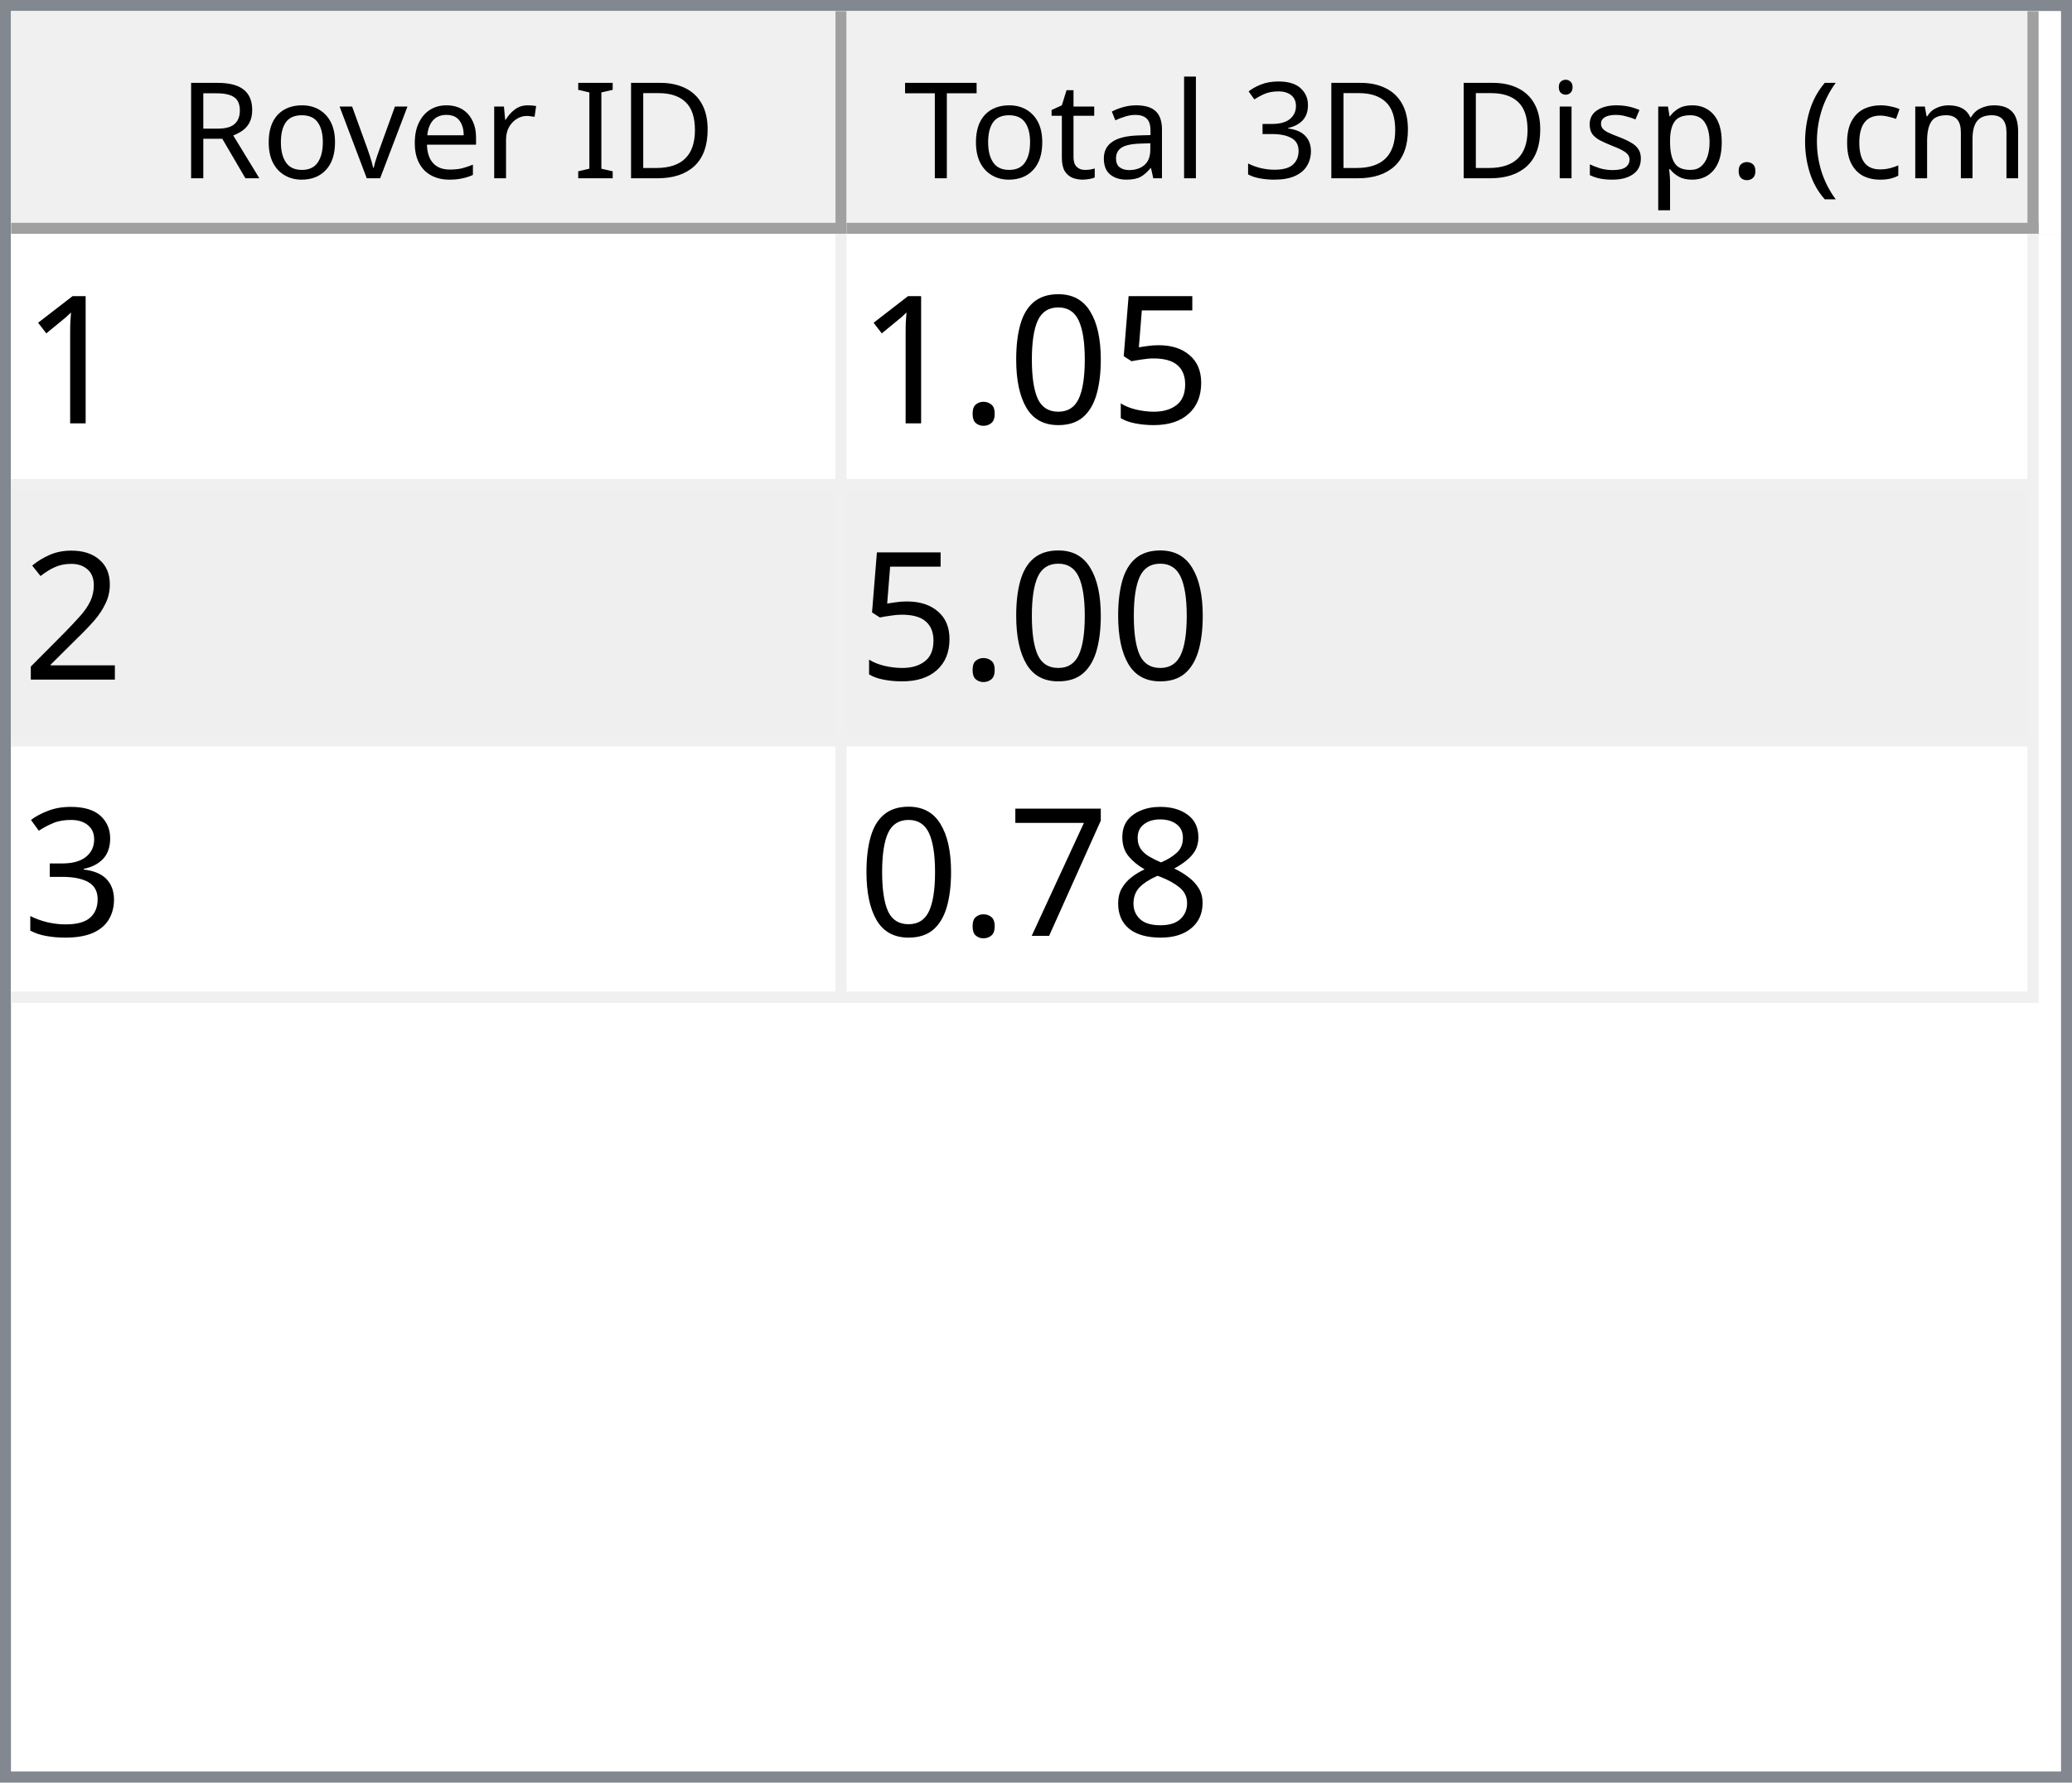
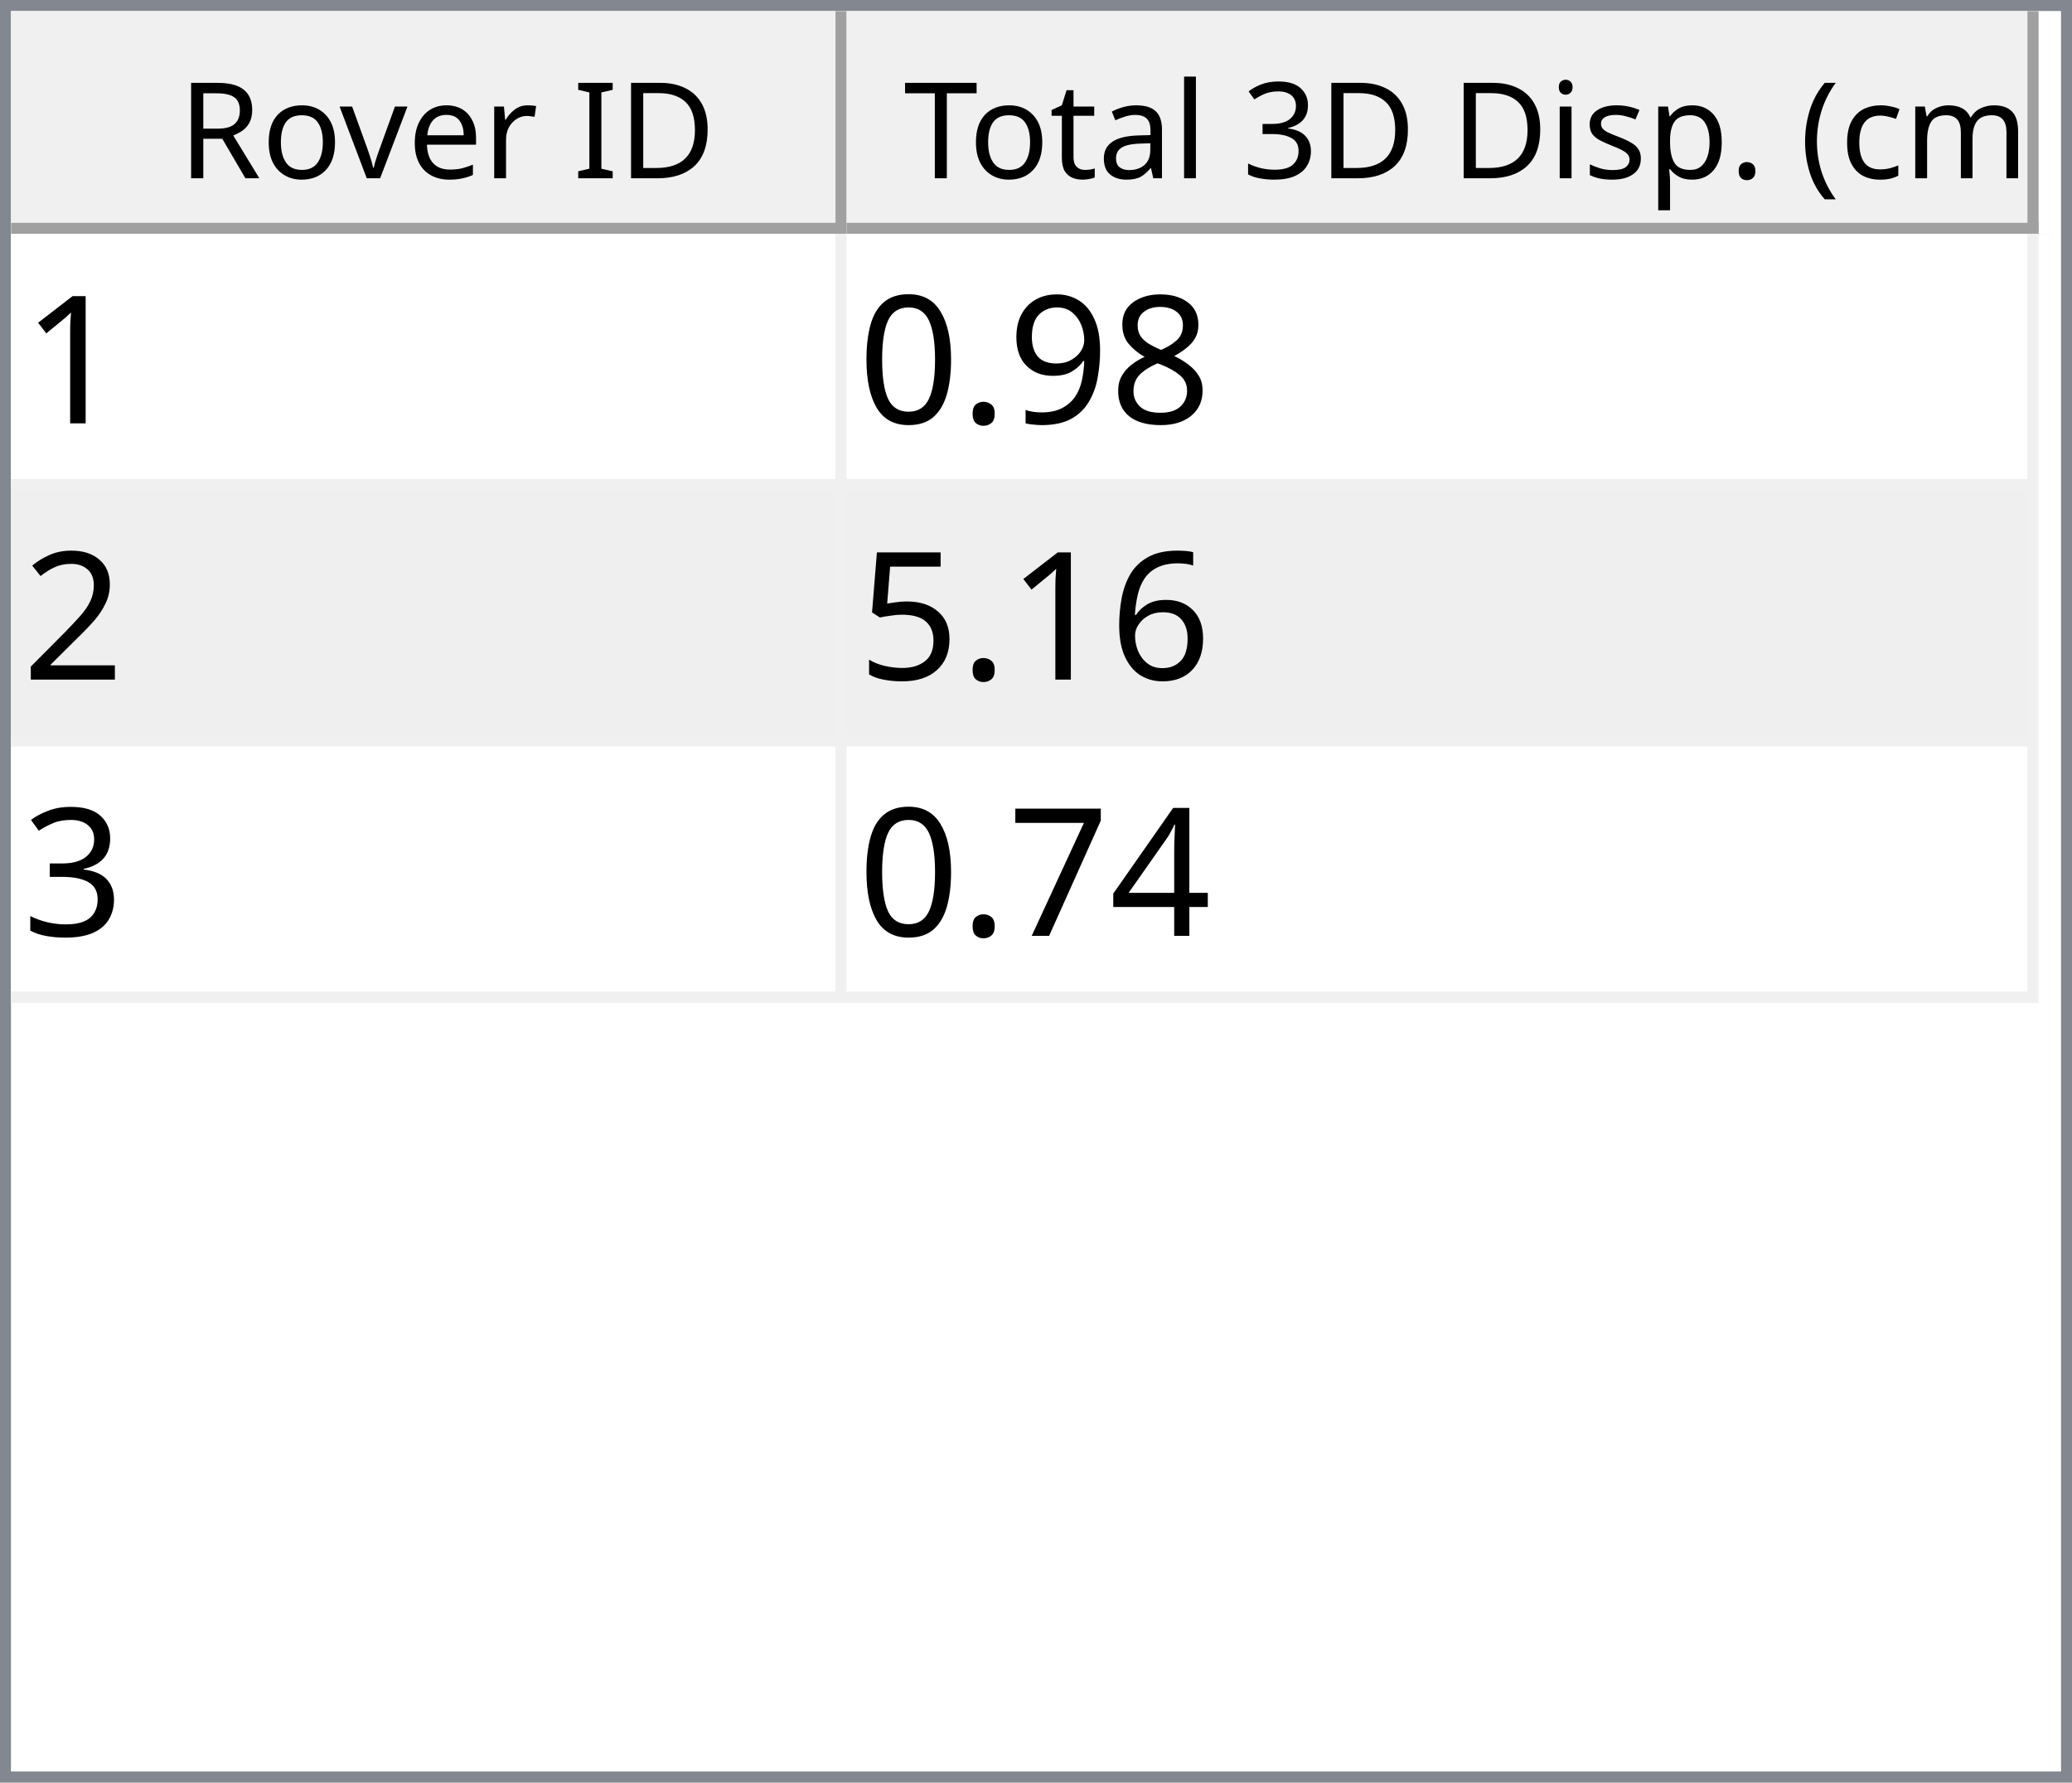
<svg xmlns="http://www.w3.org/2000/svg" style="fill-opacity:1; color-rendering:auto; color-interpolation:auto; text-rendering:auto; stroke:black; stroke-linecap:square; stroke-miterlimit:10; shape-rendering:auto; stroke-opacity:1; fill:black; stroke-dasharray:none; font-weight:normal; stroke-width:1; font-family:'Dialog'; font-style:normal; stroke-linejoin:miter; font-size:12px; stroke-dashoffset:0; image-rendering:auto;" width="186" height="160">
  <defs id="genericDefs" />
  <g>
    <defs id="defs1">
      <clipPath clipPathUnits="userSpaceOnUse" id="clipPath1">
        <path d="M0 0 L186 0 L186 160 L0 160 L0 0 Z" />
      </clipPath>
      <clipPath clipPathUnits="userSpaceOnUse" id="clipPath2">
        <path d="M0 0 L0 160 L186 160 L186 0 Z" />
      </clipPath>
      <clipPath clipPathUnits="userSpaceOnUse" id="clipPath3">
        <path d="M0 0 L0 20 L184 20 L184 0 Z" />
      </clipPath>
      <clipPath clipPathUnits="userSpaceOnUse" id="clipPath4">
        <path d="M0 0 L0 20 L75 20 L75 0 Z" />
      </clipPath>
      <clipPath clipPathUnits="userSpaceOnUse" id="clipPath5">
        <path d="M1 1 L1 19 L74 19 L74 1 Z" />
      </clipPath>
      <clipPath clipPathUnits="userSpaceOnUse" id="clipPath6">
        <path d="M0 0 L0 18 L73 18 L73 0 Z" />
      </clipPath>
      <clipPath clipPathUnits="userSpaceOnUse" id="clipPath7">
        <path d="M-0.5 -0.5 L-0.5 19.5 L74.5 19.5 L74.5 -0.5 Z" />
      </clipPath>
      <clipPath clipPathUnits="userSpaceOnUse" id="clipPath8">
        <path d="M0 0 L0 20 L107 20 L107 0 Z" />
      </clipPath>
      <clipPath clipPathUnits="userSpaceOnUse" id="clipPath9">
        <path d="M1 1 L1 19 L106 19 L106 1 Z" />
      </clipPath>
      <clipPath clipPathUnits="userSpaceOnUse" id="clipPath10">
        <path d="M0 0 L0 18 L105 18 L105 0 Z" />
      </clipPath>
      <clipPath clipPathUnits="userSpaceOnUse" id="clipPath11">
        <path d="M-0.5 -0.5 L-0.5 19.5 L106.5 19.5 L106.5 -0.5 Z" />
      </clipPath>
      <clipPath clipPathUnits="userSpaceOnUse" id="clipPath12">
        <path d="M0 0 L0 138 L184 138 L184 0 Z" />
      </clipPath>
      <clipPath clipPathUnits="userSpaceOnUse" id="clipPath13">
        <path d="M0 0 L0 69 L182 69 L182 0 Z" />
      </clipPath>
      <clipPath clipPathUnits="userSpaceOnUse" id="clipPath14">
        <path d="M-0.5 -0.5 L-0.5 68.5 L181.5 68.5 L181.5 -0.5 Z" />
      </clipPath>
      <clipPath clipPathUnits="userSpaceOnUse" id="clipPath15">
        <path d="M0 0 L0 22 L74 22 L74 0 Z" />
      </clipPath>
      <clipPath clipPathUnits="userSpaceOnUse" id="clipPath16">
        <path d="M0 0 L0 22 L106 22 L106 0 Z" />
      </clipPath>
      <font horiz-adv-x="64.551" id="font1">
        <font-face ascent="107.91" descent="25.098" units-per-em="100" style="font-style:normal; font-family:Segoe UI; font-weight:normal;" />
        <missing-glyph horiz-adv-x="64.551" d="M8.109 0 L8.109 68.266 L56.453 68.266 L56.453 0 L8.109 0 ZM15.328 7.234 L49.219 7.234 L49.219 61.031 L15.328 61.031 L15.328 7.234 Z" />
        <glyph unicode="D" horiz-adv-x="70.117" d="M9.188 0 L9.188 70.016 L28.516 70.016 Q65.531 70.016 65.531 35.891 Q65.531 19.672 55.25 9.836 Q44.969 0 27.734 0 L9.188 0 ZM17.391 62.594 L17.391 7.422 L27.828 7.422 Q41.609 7.422 49.273 14.797 Q56.938 22.172 56.938 35.688 Q56.938 62.594 28.328 62.594 L17.391 62.594 Z" />
        <glyph unicode="I" horiz-adv-x="26.611" d="M17.391 0 L9.188 0 L9.188 70.016 L17.391 70.016 L17.391 0 Z" />
        <glyph unicode=" " horiz-adv-x="27.393" d="" />
        <glyph unicode="r" horiz-adv-x="34.766" d="M34.188 41.891 Q32.078 43.5 28.125 43.5 Q23 43.5 19.555 38.672 Q16.109 33.844 16.109 25.484 L16.109 0 L8.109 0 L8.109 50 L16.109 50 L16.109 39.703 L16.312 39.703 Q18.016 44.969 21.531 47.922 Q25.047 50.875 29.391 50.875 Q32.516 50.875 34.188 50.203 L34.188 41.891 Z" />
        <glyph unicode="e" horiz-adv-x="52.295" d="M48.297 23 L12.984 23 Q13.188 14.656 17.484 10.109 Q21.781 5.562 29.297 5.562 Q37.75 5.562 44.828 11.141 L44.828 3.609 Q38.234 -1.172 27.391 -1.172 Q16.797 -1.172 10.742 5.641 Q4.688 12.453 4.688 24.812 Q4.688 36.469 11.305 43.82 Q17.922 51.172 27.734 51.172 Q37.547 51.172 42.922 44.828 Q48.297 38.484 48.297 27.203 L48.297 23 ZM40.094 29.781 Q40.047 36.719 36.75 40.578 Q33.453 44.438 27.594 44.438 Q21.922 44.438 17.969 40.383 Q14.016 36.328 13.094 29.781 L40.094 29.781 Z" />
        <glyph unicode="v" horiz-adv-x="47.9" d="M47.406 50 L27.484 0 L19.625 0 L0.688 50 L9.469 50 L22.172 13.672 Q23.578 9.672 23.922 6.688 L24.125 6.688 Q24.609 10.453 25.688 13.484 L38.969 50 L47.406 50 Z" />
        <glyph unicode="o" horiz-adv-x="58.594" d="M29 -1.172 Q17.922 -1.172 11.305 5.836 Q4.688 12.844 4.688 24.422 Q4.688 37.016 11.57 44.094 Q18.453 51.172 30.172 51.172 Q41.359 51.172 47.633 44.289 Q53.906 37.406 53.906 25.203 Q53.906 13.234 47.141 6.031 Q40.375 -1.172 29 -1.172 ZM29.594 44.438 Q21.875 44.438 17.383 39.188 Q12.891 33.938 12.891 24.703 Q12.891 15.828 17.43 10.695 Q21.969 5.562 29.594 5.562 Q37.359 5.562 41.531 10.594 Q45.703 15.625 45.703 24.906 Q45.703 34.281 41.531 39.359 Q37.359 44.438 29.594 44.438 Z" />
        <glyph unicode="R" horiz-adv-x="59.814" d="M59.375 0 L49.609 0 L37.891 19.625 Q36.281 22.359 34.766 24.289 Q33.25 26.219 31.664 27.438 Q30.078 28.656 28.25 29.219 Q26.422 29.781 24.125 29.781 L17.391 29.781 L17.391 0 L9.188 0 L9.188 70.016 L30.078 70.016 Q34.672 70.016 38.555 68.867 Q42.438 67.719 45.289 65.375 Q48.141 63.031 49.758 59.547 Q51.375 56.062 51.375 51.375 Q51.375 47.703 50.273 44.656 Q49.172 41.609 47.148 39.211 Q45.125 36.812 42.266 35.133 Q39.406 33.453 35.844 32.516 L35.844 32.328 Q37.594 31.547 38.891 30.547 Q40.188 29.547 41.359 28.18 Q42.531 26.812 43.68 25.078 Q44.828 23.344 46.234 21.047 L59.375 0 ZM17.391 62.594 L17.391 37.203 L28.516 37.203 Q31.594 37.203 34.203 38.133 Q36.812 39.062 38.719 40.797 Q40.625 42.531 41.703 45.047 Q42.781 47.562 42.781 50.688 Q42.781 56.297 39.141 59.445 Q35.5 62.594 28.609 62.594 L17.391 62.594 Z" />
        <glyph unicode=")" horiz-adv-x="30.176" d="M8.297 -15.922 L1.172 -15.922 Q16.406 2.344 16.406 26.812 Q16.406 51.469 1.078 70.016 L8.297 70.016 Q23.531 52.156 23.531 26.703 Q23.531 1.375 8.297 -15.922 Z" />
        <glyph unicode="m" horiz-adv-x="86.133" d="M79.109 0 L71.094 0 L71.094 28.719 Q71.094 37.016 68.531 40.727 Q65.969 44.438 59.906 44.438 Q54.781 44.438 51.195 39.75 Q47.609 35.062 47.609 28.516 L47.609 0 L39.594 0 L39.594 29.688 Q39.594 44.438 28.219 44.438 Q22.953 44.438 19.531 40.016 Q16.109 35.594 16.109 28.516 L16.109 0 L8.109 0 L8.109 50 L16.109 50 L16.109 42.094 L16.312 42.094 Q21.625 51.172 31.844 51.172 Q36.969 51.172 40.773 48.312 Q44.578 45.453 46 40.828 Q51.562 51.172 62.594 51.172 Q79.109 51.172 79.109 30.812 L79.109 0 Z" />
        <glyph unicode="c" horiz-adv-x="46.191" d="M42.188 2.297 Q36.422 -1.172 28.516 -1.172 Q17.828 -1.172 11.258 5.789 Q4.688 12.75 4.688 23.828 Q4.688 36.188 11.766 43.68 Q18.844 51.172 30.672 51.172 Q37.25 51.172 42.281 48.734 L42.281 40.531 Q36.719 44.438 30.375 44.438 Q22.703 44.438 17.797 38.945 Q12.891 33.453 12.891 24.516 Q12.891 15.719 17.508 10.641 Q22.125 5.562 29.891 5.562 Q36.422 5.562 42.188 9.906 L42.188 2.297 Z" />
        <glyph unicode="(" horiz-adv-x="30.176" d="M29.109 -15.922 L21.969 -15.922 Q6.844 1.375 6.844 26.703 Q6.844 52.156 21.969 70.016 L29.203 70.016 Q13.875 51.469 13.875 26.812 Q13.875 2.344 29.109 -15.922 Z" />
        <glyph unicode="." horiz-adv-x="21.68" d="M10.891 -1.078 Q8.641 -1.078 7.055 0.539 Q5.469 2.156 5.469 4.391 Q5.469 6.641 7.055 8.273 Q8.641 9.906 10.891 9.906 Q13.188 9.906 14.797 8.273 Q16.406 6.641 16.406 4.391 Q16.406 2.156 14.797 0.539 Q13.188 -1.078 10.891 -1.078 Z" />
        <glyph unicode="p" horiz-adv-x="58.789" d="M16.312 7.234 L16.109 7.234 L16.109 -23 L8.109 -23 L8.109 50 L16.109 50 L16.109 41.219 L16.312 41.219 Q22.219 51.172 33.594 51.172 Q43.266 51.172 48.688 44.461 Q54.109 37.75 54.109 26.469 Q54.109 13.922 48 6.375 Q41.891 -1.172 31.297 -1.172 Q21.578 -1.172 16.312 7.234 ZM16.109 27.391 L16.109 20.406 Q16.109 14.203 20.141 9.883 Q24.172 5.562 30.375 5.562 Q37.641 5.562 41.773 11.133 Q45.906 16.703 45.906 26.609 Q45.906 34.969 42.047 39.703 Q38.188 44.438 31.594 44.438 Q24.609 44.438 20.359 39.578 Q16.109 34.719 16.109 27.391 Z" />
        <glyph unicode="s" horiz-adv-x="42.432" d="M5.078 1.812 L5.078 10.406 Q11.625 5.562 19.484 5.562 Q30.031 5.562 30.031 12.594 Q30.031 14.594 29.125 15.992 Q28.219 17.391 26.68 18.461 Q25.141 19.531 23.07 20.383 Q21 21.234 18.609 22.172 Q15.281 23.484 12.766 24.828 Q10.25 26.172 8.57 27.859 Q6.891 29.547 6.031 31.695 Q5.172 33.844 5.172 36.719 Q5.172 40.234 6.789 42.945 Q8.406 45.656 11.086 47.484 Q13.766 49.312 17.211 50.242 Q20.656 51.172 24.312 51.172 Q30.812 51.172 35.938 48.922 L35.938 40.828 Q30.422 44.438 23.25 44.438 Q21 44.438 19.195 43.922 Q17.391 43.406 16.094 42.477 Q14.797 41.547 14.086 40.258 Q13.375 38.969 13.375 37.406 Q13.375 35.453 14.086 34.133 Q14.797 32.812 16.164 31.789 Q17.531 30.766 19.484 29.938 Q21.438 29.109 23.922 28.125 Q27.25 26.859 29.883 25.516 Q32.516 24.172 34.375 22.484 Q36.234 20.797 37.234 18.602 Q38.234 16.406 38.234 13.375 Q38.234 9.672 36.602 6.938 Q34.969 4.203 32.234 2.398 Q29.5 0.594 25.93 -0.289 Q22.359 -1.172 18.453 -1.172 Q10.75 -1.172 5.078 1.812 Z" />
        <glyph unicode="i" horiz-adv-x="24.219" d="M12.203 62.703 Q10.062 62.703 8.547 64.164 Q7.031 65.625 7.031 67.875 Q7.031 70.125 8.547 71.609 Q10.062 73.094 12.203 73.094 Q14.406 73.094 15.945 71.609 Q17.484 70.125 17.484 67.875 Q17.484 65.719 15.945 64.211 Q14.406 62.703 12.203 62.703 ZM16.109 0 L8.109 0 L8.109 50 L16.109 50 L16.109 0 Z" />
        <glyph unicode="3" horiz-adv-x="53.906" d="M46.531 19.828 Q46.531 15.094 44.75 11.211 Q42.969 7.328 39.719 4.57 Q36.469 1.812 31.93 0.297 Q27.391 -1.219 21.922 -1.219 Q11.922 -1.219 6 2.594 L6 11.188 Q13.094 5.609 22.219 5.609 Q25.875 5.609 28.828 6.539 Q31.781 7.469 33.906 9.227 Q36.031 10.984 37.18 13.477 Q38.328 15.969 38.328 19.094 Q38.328 32.812 18.797 32.812 L12.984 32.812 L12.984 39.594 L18.5 39.594 Q35.797 39.594 35.797 52.484 Q35.797 64.406 22.609 64.406 Q15.188 64.406 8.688 59.422 L8.688 67.188 Q15.375 71.188 24.609 71.188 Q29 71.188 32.57 69.969 Q36.141 68.75 38.68 66.555 Q41.219 64.359 42.609 61.281 Q44 58.203 44 54.5 Q44 40.672 30.031 36.719 L30.031 36.531 Q33.594 36.141 36.625 34.797 Q39.656 33.453 41.852 31.305 Q44.047 29.156 45.289 26.25 Q46.531 23.344 46.531 19.828 Z" />
        <glyph unicode="l" horiz-adv-x="24.219" d="M16.109 0 L8.109 0 L8.109 74.031 L16.109 74.031 L16.109 0 Z" />
        <glyph unicode="a" horiz-adv-x="50.879" d="M43.891 0 L35.891 0 L35.891 7.812 L35.688 7.812 Q30.469 -1.172 20.312 -1.172 Q12.844 -1.172 8.617 2.781 Q4.391 6.734 4.391 13.281 Q4.391 27.297 20.906 29.594 L35.891 31.688 Q35.891 44.438 25.594 44.438 Q16.547 44.438 9.281 38.281 L9.281 46.484 Q16.656 51.172 26.266 51.172 Q43.891 51.172 43.891 32.516 L43.891 0 ZM35.891 25.297 L23.828 23.641 Q18.266 22.859 15.43 20.875 Q12.594 18.891 12.594 13.875 Q12.594 10.203 15.211 7.883 Q17.828 5.562 22.172 5.562 Q28.125 5.562 32.008 9.742 Q35.891 13.922 35.891 20.312 L35.891 25.297 Z" />
        <glyph unicode="t" horiz-adv-x="33.887" d="M31.297 0.484 Q28.469 -1.078 23.828 -1.078 Q10.688 -1.078 10.688 13.578 L10.688 43.172 L2.094 43.172 L2.094 50 L10.688 50 L10.688 62.203 L18.703 64.797 L18.703 50 L31.297 50 L31.297 43.172 L18.703 43.172 L18.703 14.984 Q18.703 9.969 20.414 7.82 Q22.125 5.672 26.078 5.672 Q29.109 5.672 31.297 7.328 L31.297 0.484 Z" />
        <glyph unicode="T" horiz-adv-x="52.393" d="M50.594 62.594 L30.375 62.594 L30.375 0 L22.172 0 L22.172 62.594 L2 62.594 L2 70.016 L50.594 70.016 L50.594 62.594 Z" />
      </font>
      <font horiz-adv-x="75.0" id="font2">
        <font-face ascent="100.537" descent="21.973" units-per-em="100" style="font-style:normal; font-family:sans-serif; font-weight:normal;" />
        <missing-glyph horiz-adv-x="75.0" d="M12.5 0 L12.5 62.5 L62.5 62.5 L62.5 0 L12.5 0 ZM14.062 1.562 L60.938 1.562 L60.938 60.938 L14.062 60.938 L14.062 1.562 Z" />
        <glyph unicode="1" horiz-adv-x="55.615" d="M37.25 0 L28.469 0 L28.469 56 Q25.297 52.984 20.141 49.953 Q14.984 46.922 10.891 45.406 L10.891 53.906 Q18.266 57.375 23.781 62.305 Q29.297 67.234 31.594 71.875 L37.25 71.875 L37.25 0 Z" />
+         <glyph unicode="8" horiz-adv-x="55.615" d="M17.672 38.812 Q12.203 40.828 9.57 44.539 Q6.938 48.25 6.938 53.422 Q6.938 61.234 12.555 66.555 Q18.172 71.875 27.484 71.875 Q36.859 71.875 42.578 66.43 Q48.297 60.984 48.297 53.172 Q48.297 48.188 45.68 44.508 Q43.062 40.828 37.75 38.812 Q44.344 36.672 47.781 31.883 Q51.219 27.094 51.219 20.453 Q51.219 11.281 44.727 5.031 Q38.234 -1.219 27.641 -1.219 Q17.047 -1.219 10.547 5.055 Q4.047 11.328 4.047 20.703 Q4.047 27.688 7.594 32.398 Q11.141 37.109 17.672 38.812 ZM15.922 53.719 Q15.922 48.641 19.195 45.414 Q22.469 42.188 27.688 42.188 Q32.766 42.188 36.016 45.383 Q39.266 48.578 39.266 53.219 Q39.266 58.062 35.914 61.359 Q32.562 64.656 27.594 64.656 Q22.562 64.656 19.242 61.43 Q15.922 58.203 15.922 53.719 ZM13.094 20.656 Q13.094 16.891 14.875 13.375 Q16.656 9.859 20.172 7.93 Q23.688 6 27.734 6 Q34.031 6 38.133 10.055 Q42.234 14.109 42.234 20.359 Q42.234 26.703 38.016 30.859 Q33.797 35.016 27.438 35.016 Q21.234 35.016 17.164 30.914 Q13.094 26.812 13.094 20.656 Z" />
+         <glyph unicode="9" horiz-adv-x="55.615" d="M5.469 16.547 L13.922 17.328 Q14.984 11.375 18.016 8.688 Q21.047 6 25.781 6 Q29.828 6 32.883 7.859 Q35.938 9.719 37.891 12.82 Q39.844 15.922 41.164 21.195 Q42.484 26.469 42.484 31.938 Q42.484 32.516 42.438 33.688 Q39.797 29.5 35.234 26.883 Q30.672 24.266 25.344 24.266 Q16.453 24.266 10.305 30.711 Q4.156 37.156 4.156 47.703 Q4.156 58.594 10.578 65.234 Q17 71.875 26.656 71.875 Q33.641 71.875 39.43 68.117 Q45.219 64.359 48.219 57.398 Q51.219 50.438 51.219 37.25 Q51.219 23.531 48.242 15.406 Q45.266 7.281 39.383 3.031 Q33.5 -1.219 25.594 -1.219 Q17.188 -1.219 11.867 3.445 Q6.547 8.109 5.469 16.547 ZM41.453 48.141 Q41.453 55.719 37.43 60.156 Q33.406 64.594 27.734 64.594 Q21.875 64.594 17.531 59.812 Q13.188 55.031 13.188 47.406 Q13.188 40.578 17.312 36.305 Q21.438 32.031 27.484 32.031 Q33.594 32.031 37.523 36.305 Q41.453 40.578 41.453 48.141 Z" />
+         <glyph unicode="." horiz-adv-x="27.783" d="M9.078 0 L9.078 10.016 L19.094 10.016 L19.094 0 L9.078 0 Z" />
+         <glyph unicode="0" horiz-adv-x="55.615" d="M4.156 35.297 Q4.156 48 6.766 55.742 Q9.375 63.484 14.523 67.68 Q19.672 71.875 27.484 71.875 Q33.25 71.875 37.594 69.555 Q41.938 67.234 44.773 62.867 Q47.609 58.5 49.219 52.227 Q50.828 45.953 50.828 35.297 Q50.828 22.703 48.242 14.969 Q45.656 7.234 40.508 3.008 Q35.359 -1.219 27.484 -1.219 Q17.141 -1.219 11.234 6.203 Q4.156 15.141 4.156 35.297 ZM13.188 35.297 Q13.188 17.672 17.312 11.836 Q21.438 6 27.484 6 Q33.547 6 37.672 11.859 Q41.797 17.719 41.797 35.297 Q41.797 52.984 37.672 58.789 Q33.547 64.594 27.391 64.594 Q21.344 64.594 17.719 59.469 Q13.188 52.938 13.188 35.297 Z" />
+         <glyph unicode="2" horiz-adv-x="55.615" d="M50.344 8.453 L50.344 0 L3.031 0 Q2.938 3.172 4.047 6.109 Q5.859 10.938 9.836 15.625 Q13.812 20.312 21.344 26.469 Q33.016 36.031 37.117 41.625 Q41.219 47.219 41.219 52.203 Q41.219 57.422 37.477 61.008 Q33.734 64.594 27.734 64.594 Q21.391 64.594 17.578 60.789 Q13.766 56.984 13.719 50.25 L4.688 51.172 Q5.609 61.281 11.664 66.578 Q17.719 71.875 27.938 71.875 Q38.234 71.875 44.242 66.164 Q50.25 60.453 50.25 52 Q50.25 47.703 48.492 43.555 Q46.734 39.406 42.656 34.812 Q38.578 30.219 29.109 22.219 Q21.188 15.578 18.945 13.211 Q16.703 10.844 15.234 8.453 L50.344 8.453 Z" />
+         <glyph unicode="6" horiz-adv-x="55.615" d="M49.75 54.047 L41.016 53.375 Q39.844 58.547 37.703 60.891 Q34.125 64.656 28.906 64.656 Q24.703 64.656 21.531 62.312 Q17.391 59.281 14.992 53.469 Q12.594 47.656 12.5 36.922 Q15.672 41.75 20.266 44.094 Q24.859 46.438 29.891 46.438 Q38.672 46.438 44.852 39.969 Q51.031 33.5 51.031 23.25 Q51.031 16.5 48.125 10.719 Q45.219 4.938 40.141 1.859 Q35.062 -1.219 28.609 -1.219 Q17.625 -1.219 10.695 6.859 Q3.766 14.938 3.766 33.5 Q3.766 54.25 11.422 63.672 Q18.109 71.875 29.438 71.875 Q37.891 71.875 43.289 67.141 Q48.688 62.406 49.75 54.047 ZM13.875 23.188 Q13.875 18.656 15.797 14.508 Q17.719 10.359 21.188 8.18 Q24.656 6 28.469 6 Q34.031 6 38.039 10.492 Q42.047 14.984 42.047 22.703 Q42.047 30.125 38.086 34.398 Q34.125 38.672 28.125 38.672 Q22.172 38.672 18.023 34.398 Q13.875 30.125 13.875 23.188 Z" />
        <glyph unicode="5" horiz-adv-x="55.615" d="M4.156 18.75 L13.375 19.531 Q14.406 12.797 18.141 9.398 Q21.875 6 27.156 6 Q33.5 6 37.891 10.789 Q42.281 15.578 42.281 23.484 Q42.281 31 38.062 35.352 Q33.844 39.703 27 39.703 Q22.75 39.703 19.336 37.773 Q15.922 35.844 13.969 32.766 L5.719 33.844 L12.641 70.609 L48.25 70.609 L48.25 62.203 L19.672 62.203 L15.828 42.969 Q22.266 47.469 29.344 47.469 Q38.719 47.469 45.164 40.969 Q51.609 34.469 51.609 24.266 Q51.609 14.547 45.953 7.469 Q39.062 -1.219 27.156 -1.219 Q17.391 -1.219 11.211 4.25 Q5.031 9.719 4.156 18.75 Z" />
-         <glyph unicode="0" horiz-adv-x="55.615" d="M4.156 35.297 Q4.156 48 6.766 55.742 Q9.375 63.484 14.523 67.68 Q19.672 71.875 27.484 71.875 Q33.25 71.875 37.594 69.555 Q41.938 67.234 44.773 62.867 Q47.609 58.5 49.219 52.227 Q50.828 45.953 50.828 35.297 Q50.828 22.703 48.242 14.969 Q45.656 7.234 40.508 3.008 Q35.359 -1.219 27.484 -1.219 Q17.141 -1.219 11.234 6.203 Q4.156 15.141 4.156 35.297 ZM13.188 35.297 Q13.188 17.672 17.312 11.836 Q21.438 6 27.484 6 Q33.547 6 37.672 11.859 Q41.797 17.719 41.797 35.297 Q41.797 52.984 37.672 58.789 Q33.547 64.594 27.391 64.594 Q21.344 64.594 17.719 59.469 Q13.188 52.938 13.188 35.297 Z" />
-         <glyph unicode="." horiz-adv-x="27.783" d="M9.078 0 L9.078 10.016 L19.094 10.016 L19.094 0 L9.078 0 Z" />
-         <glyph unicode="2" horiz-adv-x="55.615" d="M50.344 8.453 L50.344 0 L3.031 0 Q2.938 3.172 4.047 6.109 Q5.859 10.938 9.836 15.625 Q13.812 20.312 21.344 26.469 Q33.016 36.031 37.117 41.625 Q41.219 47.219 41.219 52.203 Q41.219 57.422 37.477 61.008 Q33.734 64.594 27.734 64.594 Q21.391 64.594 17.578 60.789 Q13.766 56.984 13.719 50.25 L4.688 51.172 Q5.609 61.281 11.664 66.578 Q17.719 71.875 27.938 71.875 Q38.234 71.875 44.242 66.164 Q50.25 60.453 50.25 52 Q50.25 47.703 48.492 43.555 Q46.734 39.406 42.656 34.812 Q38.578 30.219 29.109 22.219 Q21.188 15.578 18.945 13.211 Q16.703 10.844 15.234 8.453 L50.344 8.453 Z" />
        <glyph unicode="3" horiz-adv-x="55.615" d="M4.203 18.891 L12.984 20.062 Q14.5 12.594 18.141 9.297 Q21.781 6 27 6 Q33.203 6 37.477 10.297 Q41.75 14.594 41.75 20.953 Q41.75 27 37.797 30.93 Q33.844 34.859 27.734 34.859 Q25.25 34.859 21.531 33.891 L22.516 41.609 Q23.391 41.5 23.922 41.5 Q29.547 41.5 34.039 44.43 Q38.531 47.359 38.531 53.469 Q38.531 58.297 35.258 61.477 Q31.984 64.656 26.812 64.656 Q21.688 64.656 18.266 61.43 Q14.844 58.203 13.875 51.766 L5.078 53.328 Q6.688 62.156 12.398 67.016 Q18.109 71.875 26.609 71.875 Q32.469 71.875 37.398 69.359 Q42.328 66.844 44.945 62.5 Q47.562 58.156 47.562 53.266 Q47.562 48.641 45.07 44.828 Q42.578 41.016 37.703 38.766 Q44.047 37.312 47.562 32.695 Q51.078 28.078 51.078 21.141 Q51.078 11.766 44.242 5.25 Q37.406 -1.266 26.953 -1.266 Q17.531 -1.266 11.305 4.352 Q5.078 9.969 4.203 18.891 Z" />
-         <glyph unicode="8" horiz-adv-x="55.615" d="M17.672 38.812 Q12.203 40.828 9.57 44.539 Q6.938 48.25 6.938 53.422 Q6.938 61.234 12.555 66.555 Q18.172 71.875 27.484 71.875 Q36.859 71.875 42.578 66.43 Q48.297 60.984 48.297 53.172 Q48.297 48.188 45.68 44.508 Q43.062 40.828 37.75 38.812 Q44.344 36.672 47.781 31.883 Q51.219 27.094 51.219 20.453 Q51.219 11.281 44.727 5.031 Q38.234 -1.219 27.641 -1.219 Q17.047 -1.219 10.547 5.055 Q4.047 11.328 4.047 20.703 Q4.047 27.688 7.594 32.398 Q11.141 37.109 17.672 38.812 ZM15.922 53.719 Q15.922 48.641 19.195 45.414 Q22.469 42.188 27.688 42.188 Q32.766 42.188 36.016 45.383 Q39.266 48.578 39.266 53.219 Q39.266 58.062 35.914 61.359 Q32.562 64.656 27.594 64.656 Q22.562 64.656 19.242 61.43 Q15.922 58.203 15.922 53.719 ZM13.094 20.656 Q13.094 16.891 14.875 13.375 Q16.656 9.859 20.172 7.93 Q23.688 6 27.734 6 Q34.031 6 38.133 10.055 Q42.234 14.109 42.234 20.359 Q42.234 26.703 38.016 30.859 Q33.797 35.016 27.438 35.016 Q21.234 35.016 17.164 30.914 Q13.094 26.812 13.094 20.656 Z" />
+         <glyph unicode="4" horiz-adv-x="55.615" d="M32.328 0 L32.328 17.141 L1.266 17.141 L1.266 25.203 L33.938 71.578 L41.109 71.578 L41.109 25.203 L50.781 25.203 L50.781 17.141 L41.109 17.141 L41.109 0 L32.328 0 ZM32.328 25.203 L32.328 57.469 L9.906 25.203 L32.328 25.203 Z" />
        <glyph unicode="7" horiz-adv-x="55.615" d="M4.734 62.203 L4.734 70.656 L51.078 70.656 L51.078 63.812 Q44.234 56.547 37.523 44.484 Q30.812 32.422 27.156 19.672 Q24.516 10.688 23.781 0 L14.75 0 Q14.891 8.453 18.062 20.414 Q21.234 32.375 27.172 43.484 Q33.109 54.594 39.797 62.203 L4.734 62.203 Z" />
      </font>
    </defs>
    <g style="fill:white; stroke:white;">
      <rect x="0" y="0" width="186" style="clip-path:url(#clipPath1); stroke:none;" height="160" />
    </g>
    <g style="fill:white; text-rendering:optimizeSpeed; color-rendering:optimizeSpeed; image-rendering:optimizeSpeed; shape-rendering:crispEdges; stroke:white; color-interpolation:sRGB;">
      <rect x="0" width="186" height="160" y="0" style="stroke:none;" />
      <path style="stroke:none;" d="M0 160 L186 160 L186 0 L0 0 Z" />
    </g>
    <g style="fill:rgb(240,240,240); font-family:'Segoe UI'; stroke:rgb(240,240,240);">
      <rect x="0" y="0" width="186" style="clip-path:url(#clipPath2); stroke:none;" height="160" />
    </g>
    <g style="fill:rgb(130,135,144); font-family:'Segoe UI'; stroke:rgb(130,135,144);">
      <path d="M0 0 L186 0 L186 160 L0 160 L0 0 ZM1 1 L185 1 L185 159 L1 159 L1 1 Z" style="fill-rule:evenodd; clip-path:url(#clipPath2); stroke:none;" />
    </g>
    <g style="fill:white; font-family:'Segoe UI'; stroke:white;" transform="translate(1,1)">
      <rect x="0" y="0" width="184" style="clip-path:url(#clipPath3); stroke:none;" height="20" />
    </g>
    <g style="fill:rgb(240,240,240); font-family:'Segoe UI'; stroke:rgb(240,240,240);" transform="translate(1,1)">
      <rect x="0" y="0" width="75" style="clip-path:url(#clipPath4); stroke:none;" height="20" />
    </g>
    <g style="font-family:'Segoe UI';" transform="translate(2,2)">
      <text x="14" xml:space="preserve" y="14" style="clip-path:url(#clipPath6); stroke:none;">Rover ID</text>
    </g>
    <g style="fill:rgb(160,160,160); font-family:'Segoe UI'; stroke:rgb(160,160,160); stroke-linejoin:bevel;" transform="translate(1.5,1.5)">
      <line x1="74" x2="74" y1="0" style="fill:none; clip-path:url(#clipPath7);" y2="19" />
    </g>
    <g style="fill:rgb(160,160,160); font-family:'Segoe UI'; stroke:rgb(160,160,160); stroke-linejoin:bevel;" transform="matrix(1,0,0,1,1,1) translate(0.5,0.5)">
      <line x1="0" x2="74" y1="19" style="fill:none; clip-path:url(#clipPath7);" y2="19" />
    </g>
    <g style="fill:rgb(240,240,240); font-family:'Segoe UI'; stroke:rgb(240,240,240);" transform="translate(76,1)">
      <rect x="0" y="0" width="107" style="clip-path:url(#clipPath8); stroke:none;" height="20" />
    </g>
    <g style="font-family:'Segoe UI';" transform="translate(77,2)">
      <text x="1" xml:space="preserve" y="14" style="clip-path:url(#clipPath10); stroke:none;"> Total 3D Disp. (cm)</text>
    </g>
    <g style="fill:rgb(160,160,160); font-family:'Segoe UI'; stroke:rgb(160,160,160); stroke-linejoin:bevel;" transform="translate(76.5,1.5)">
      <line x1="106" x2="106" y1="0" style="fill:none; clip-path:url(#clipPath11);" y2="19" />
    </g>
    <g style="fill:rgb(160,160,160); font-family:'Segoe UI'; stroke:rgb(160,160,160); stroke-linejoin:bevel;" transform="matrix(1,0,0,1,76,1) translate(0.5,0.5)">
      <line x1="0" x2="106" y1="19" style="fill:none; clip-path:url(#clipPath11);" y2="19" />
    </g>
    <g style="fill:white; font-family:'Segoe UI'; stroke:white;" transform="translate(1,21)">
      <rect x="0" y="0" width="184" style="clip-path:url(#clipPath12); stroke:none;" height="138" />
    </g>
    <g style="fill:rgb(240,240,240); font-size:16px; font-family:sans-serif; stroke:rgb(240,240,240);" transform="translate(1,21)">
      <rect x="0" y="0" width="182" style="clip-path:url(#clipPath13); stroke:none;" height="69" />
      <line transform="translate(0.5,0.5)" x1="0" x2="181" y1="22" style="clip-path:url(#clipPath14); fill:none; stroke-linejoin:bevel;" y2="22" />
    </g>
    <g transform="matrix(1,0,0,1,1,21) translate(0.5,0.5)" style="fill:rgb(240,240,240); font-size:16px; font-family:sans-serif; stroke:rgb(240,240,240); stroke-linejoin:bevel;">
      <line x1="0" x2="181" y1="45" style="fill:none; clip-path:url(#clipPath14);" y2="45" />
    </g>
    <g transform="matrix(1,0,0,1,1,21) translate(0.5,0.5)" style="fill:rgb(240,240,240); font-size:16px; font-family:sans-serif; stroke:rgb(240,240,240); stroke-linejoin:bevel;">
      <line x1="0" x2="181" y1="68" style="fill:none; clip-path:url(#clipPath14);" y2="68" />
    </g>
    <g transform="matrix(1,0,0,1,1,21) translate(0.5,0.5)" style="fill:rgb(240,240,240); font-size:16px; font-family:sans-serif; stroke:rgb(240,240,240); stroke-linejoin:bevel;">
      <line x1="74" x2="74" y1="0" style="fill:none; clip-path:url(#clipPath14);" y2="68" />
    </g>
    <g transform="matrix(1,0,0,1,1,21) translate(0.5,0.5)" style="fill:rgb(240,240,240); font-size:16px; font-family:sans-serif; stroke:rgb(240,240,240); stroke-linejoin:bevel;">
      <line x1="181" x2="181" y1="0" style="fill:none; clip-path:url(#clipPath14);" y2="68" />
    </g>
    <g style="fill:white; font-size:16px; font-family:sans-serif; stroke:white;" transform="matrix(1,0,0,1,1,21)">
      <rect x="0" y="0" width="74" style="clip-path:url(#clipPath15); stroke:none;" height="22" />
      <text x="1" y="17" style="fill:black; clip-path:url(#clipPath15); stroke:none;" xml:space="preserve">1</text>
    </g>
    <g style="fill:white; font-size:16px; font-family:sans-serif; stroke:white;" transform="matrix(1,0,0,1,1,21) translate(75,0)">
      <rect x="0" y="0" width="106" style="clip-path:url(#clipPath16); stroke:none;" height="22" />
-       <text x="1" y="17" style="fill:black; clip-path:url(#clipPath16); stroke:none;" xml:space="preserve">1.05</text>
+       <text x="1" y="17" style="fill:black; clip-path:url(#clipPath16); stroke:none;" xml:space="preserve">0.98</text>
    </g>
    <g style="fill:rgb(239,239,239); font-size:16px; font-family:sans-serif; stroke:rgb(239,239,239);" transform="matrix(1,0,0,1,1,21) translate(0,23)">
      <rect x="0" y="0" width="74" style="clip-path:url(#clipPath15); stroke:none;" height="22" />
      <text x="1" y="17" style="fill:black; clip-path:url(#clipPath15); stroke:none;" xml:space="preserve">2</text>
    </g>
    <g style="fill:rgb(239,239,239); font-size:16px; font-family:sans-serif; stroke:rgb(239,239,239);" transform="matrix(1,0,0,1,1,21) translate(75,23)">
      <rect x="0" y="0" width="106" style="clip-path:url(#clipPath16); stroke:none;" height="22" />
-       <text x="1" y="17" style="fill:black; clip-path:url(#clipPath16); stroke:none;" xml:space="preserve">5.00</text>
+       <text x="1" y="17" style="fill:black; clip-path:url(#clipPath16); stroke:none;" xml:space="preserve">5.16</text>
    </g>
    <g style="fill:white; font-size:16px; font-family:sans-serif; stroke:white;" transform="matrix(1,0,0,1,1,21) translate(0,46)">
      <rect x="0" y="0" width="74" style="clip-path:url(#clipPath15); stroke:none;" height="22" />
      <text x="1" y="17" style="fill:black; clip-path:url(#clipPath15); stroke:none;" xml:space="preserve">3</text>
    </g>
    <g style="fill:white; font-size:16px; font-family:sans-serif; stroke:white;" transform="matrix(1,0,0,1,1,21) translate(75,46)">
      <rect x="0" y="0" width="106" style="clip-path:url(#clipPath16); stroke:none;" height="22" />
-       <text x="1" y="17" style="fill:black; clip-path:url(#clipPath16); stroke:none;" xml:space="preserve">0.78</text>
+       <text x="1" y="17" style="fill:black; clip-path:url(#clipPath16); stroke:none;" xml:space="preserve">0.74</text>
    </g>
  </g>
</svg>
